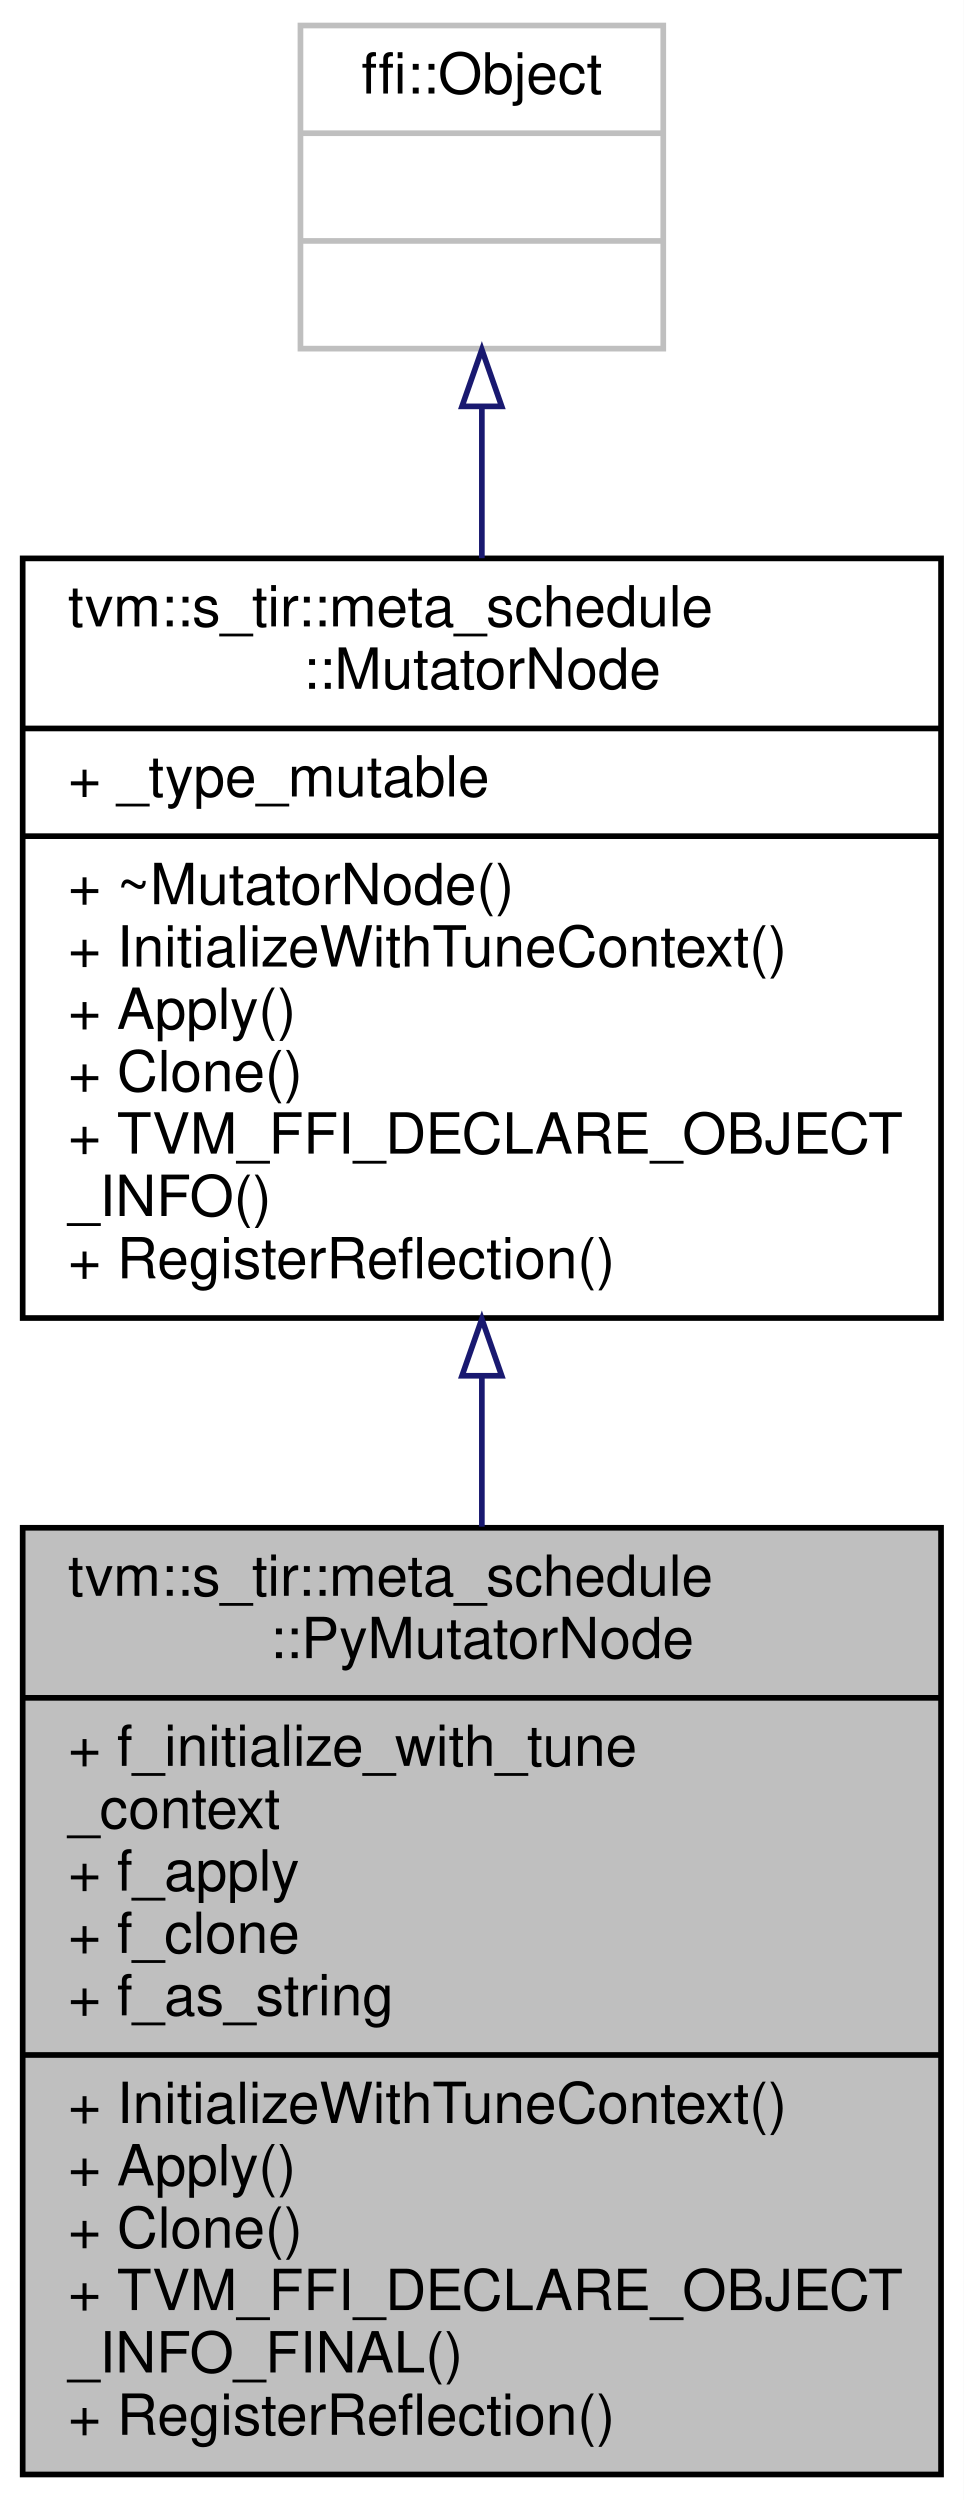
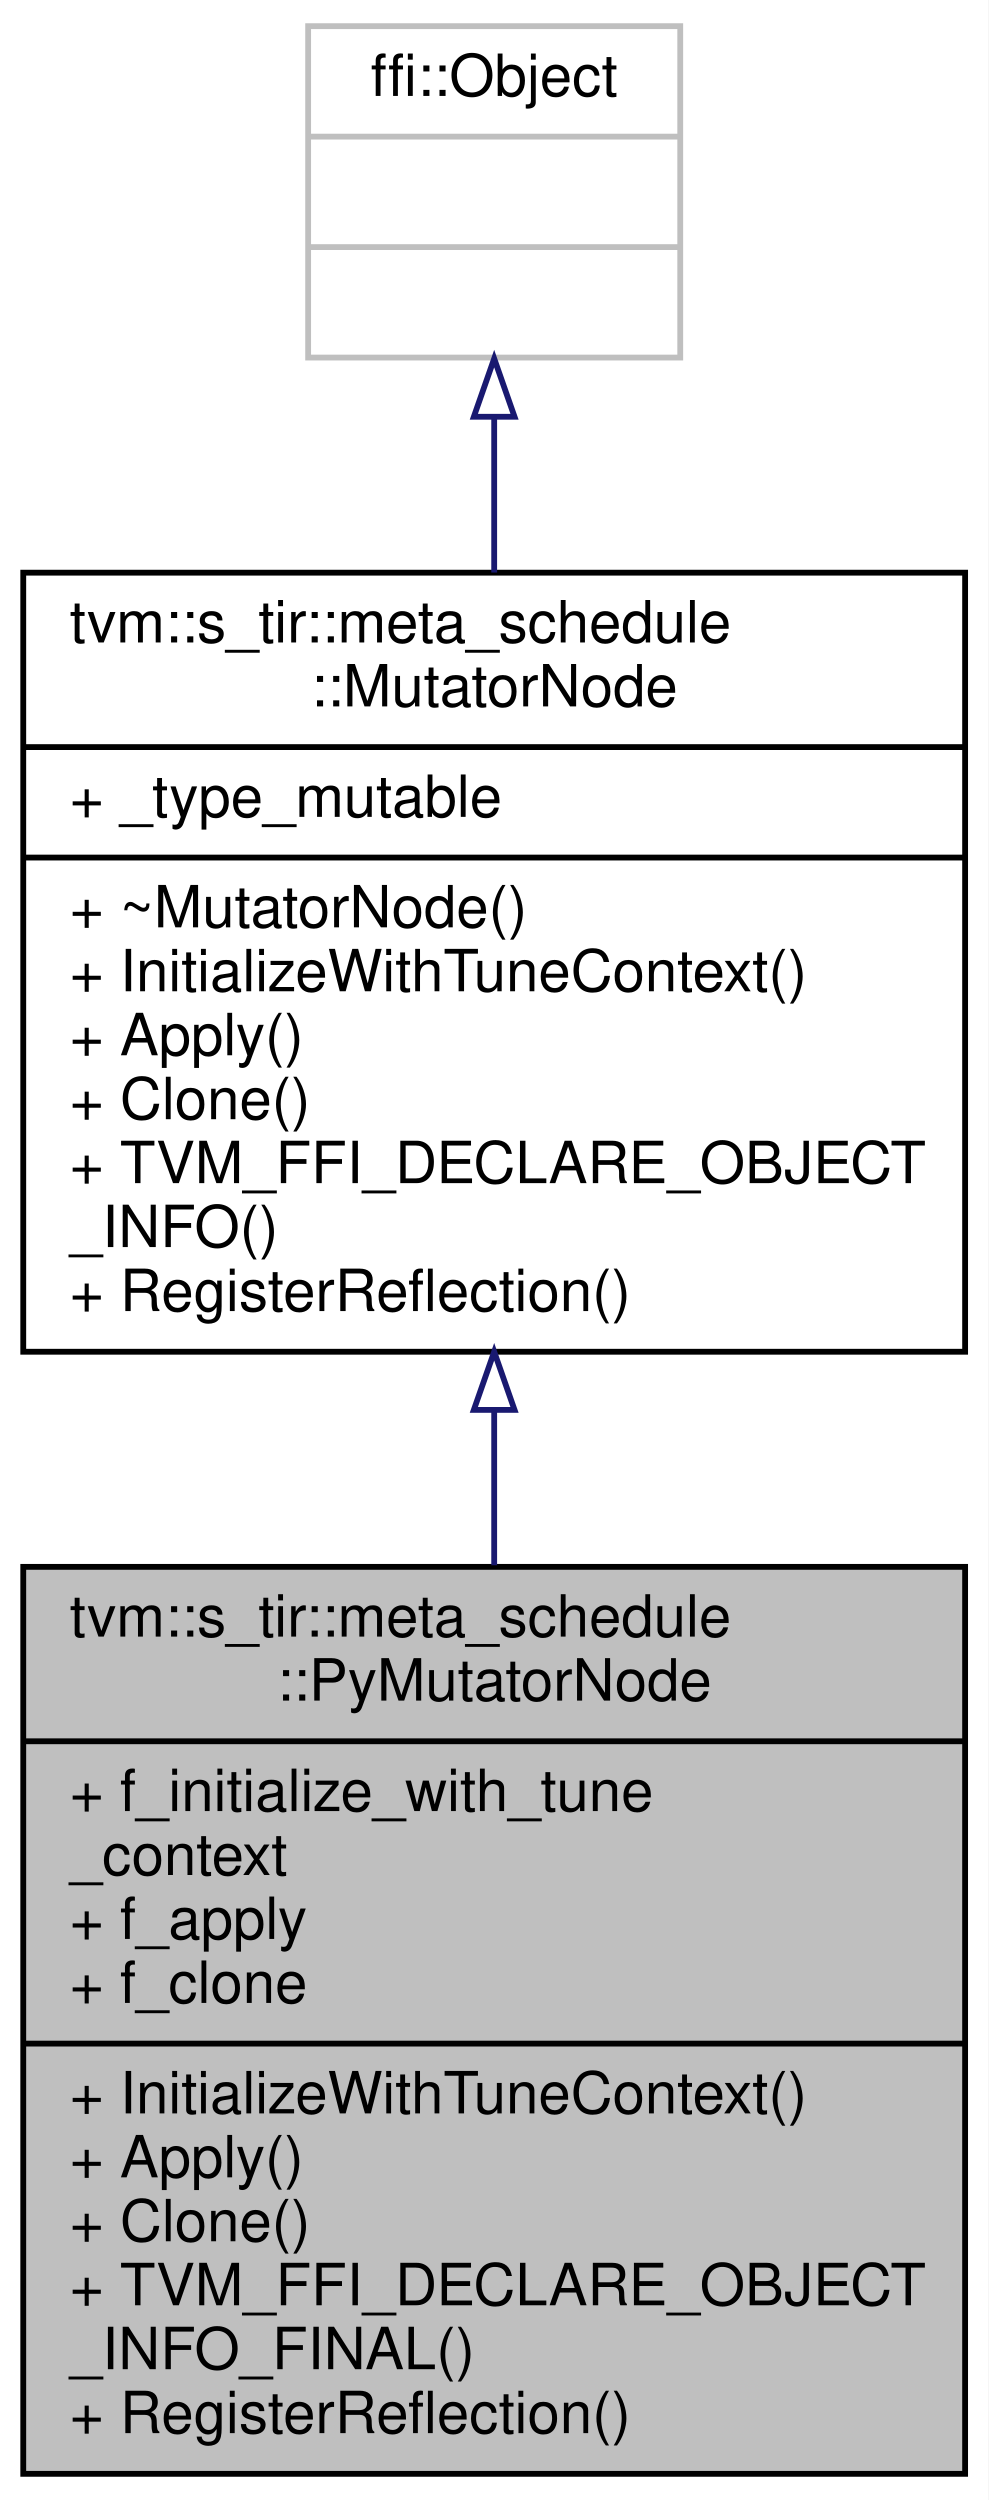
- <svg xmlns="http://www.w3.org/2000/svg" xmlns:xlink="http://www.w3.org/1999/xlink" width="170pt" height="441pt" viewBox="0.00 0.00 170.00 441.00">
-   <g id="graph0" class="graph" transform="scale(1 1) rotate(0) translate(4 437)">
-     <polygon fill="white" stroke="transparent" points="-4,4 -4,-437 166,-437 166,4 -4,4" />
+ <svg xmlns="http://www.w3.org/2000/svg" xmlns:xlink="http://www.w3.org/1999/xlink" width="170pt" height="430pt" viewBox="0.00 0.00 170.00 430.00">
+   <g id="graph0" class="graph" transform="scale(1 1) rotate(0) translate(4 426)">
+     <polygon fill="white" stroke="transparent" points="-4,4 -4,-426 166,-426 166,4 -4,4" />
    <g id="node1" class="node">
      <g id="a_node1">
        <a xlink:title="The mutator with customized methods on the python-side.">
-           <polygon fill="#bfbfbf" stroke="black" points="0,-0.5 0,-167.5 162,-167.5 162,-0.5 0,-0.5" />
-           <text text-anchor="start" x="8" y="-155.5" font-family="Helvetica,sans-Serif" font-size="10.00">tvm::s_tir::meta_schedule</text>
-           <text text-anchor="middle" x="81" y="-144.5" font-family="Helvetica,sans-Serif" font-size="10.00">::PyMutatorNode</text>
-           <polyline fill="none" stroke="black" points="0,-137.5 162,-137.5 " />
-           <text text-anchor="start" x="8" y="-125.5" font-family="Helvetica,sans-Serif" font-size="10.00">+ f_initialize_with_tune</text>
-           <text text-anchor="start" x="8" y="-114.5" font-family="Helvetica,sans-Serif" font-size="10.00">_context</text>
-           <text text-anchor="start" x="8" y="-103.5" font-family="Helvetica,sans-Serif" font-size="10.00">+ f_apply</text>
-           <text text-anchor="start" x="8" y="-92.5" font-family="Helvetica,sans-Serif" font-size="10.00">+ f_clone</text>
-           <text text-anchor="start" x="8" y="-81.5" font-family="Helvetica,sans-Serif" font-size="10.00">+ f_as_string</text>
+           <polygon fill="#bfbfbf" stroke="black" points="0,-0.5 0,-156.5 162,-156.5 162,-0.5 0,-0.5" />
+           <text text-anchor="start" x="8" y="-144.5" font-family="Helvetica,sans-Serif" font-size="10.00">tvm::s_tir::meta_schedule</text>
+           <text text-anchor="middle" x="81" y="-133.5" font-family="Helvetica,sans-Serif" font-size="10.00">::PyMutatorNode</text>
+           <polyline fill="none" stroke="black" points="0,-126.5 162,-126.5 " />
+           <text text-anchor="start" x="8" y="-114.5" font-family="Helvetica,sans-Serif" font-size="10.00">+ f_initialize_with_tune</text>
+           <text text-anchor="start" x="8" y="-103.5" font-family="Helvetica,sans-Serif" font-size="10.00">_context</text>
+           <text text-anchor="start" x="8" y="-92.5" font-family="Helvetica,sans-Serif" font-size="10.00">+ f_apply</text>
+           <text text-anchor="start" x="8" y="-81.5" font-family="Helvetica,sans-Serif" font-size="10.00">+ f_clone</text>
          <polyline fill="none" stroke="black" points="0,-74.5 162,-74.5 " />
          <text text-anchor="start" x="8" y="-62.5" font-family="Helvetica,sans-Serif" font-size="10.00">+ InitializeWithTuneContext()</text>
          <text text-anchor="start" x="8" y="-51.5" font-family="Helvetica,sans-Serif" font-size="10.00">+ Apply()</text>
          <text text-anchor="start" x="8" y="-40.5" font-family="Helvetica,sans-Serif" font-size="10.00">+ Clone()</text>
          <text text-anchor="start" x="8" y="-29.5" font-family="Helvetica,sans-Serif" font-size="10.00">+ TVM_FFI_DECLARE_OBJECT</text>
          <text text-anchor="start" x="8" y="-18.5" font-family="Helvetica,sans-Serif" font-size="10.00">_INFO_FINAL()</text>
          <text text-anchor="start" x="8" y="-7.5" font-family="Helvetica,sans-Serif" font-size="10.00">+ RegisterReflection()</text>
        </a>
      </g>
    </g>
    <g id="node2" class="node">
      <g id="a_node2">
        <a xlink:href="classtvm_1_1s__tir_1_1meta__schedule_1_1MutatorNode.html" target="_top" xlink:title="Mutator is designed to mutate the trace to explore the design space.">
-           <polygon fill="white" stroke="black" points="0,-204.5 0,-338.5 162,-338.5 162,-204.5 0,-204.5" />
-           <text text-anchor="start" x="8" y="-326.5" font-family="Helvetica,sans-Serif" font-size="10.00">tvm::s_tir::meta_schedule</text>
-           <text text-anchor="middle" x="81" y="-315.5" font-family="Helvetica,sans-Serif" font-size="10.00">::MutatorNode</text>
-           <polyline fill="none" stroke="black" points="0,-308.5 162,-308.5 " />
-           <text text-anchor="start" x="8" y="-296.5" font-family="Helvetica,sans-Serif" font-size="10.00">+ _type_mutable</text>
-           <polyline fill="none" stroke="black" points="0,-289.5 162,-289.5 " />
-           <text text-anchor="start" x="8" y="-277.5" font-family="Helvetica,sans-Serif" font-size="10.00">+ ~MutatorNode()</text>
-           <text text-anchor="start" x="8" y="-266.5" font-family="Helvetica,sans-Serif" font-size="10.00">+ InitializeWithTuneContext()</text>
-           <text text-anchor="start" x="8" y="-255.5" font-family="Helvetica,sans-Serif" font-size="10.00">+ Apply()</text>
-           <text text-anchor="start" x="8" y="-244.5" font-family="Helvetica,sans-Serif" font-size="10.00">+ Clone()</text>
-           <text text-anchor="start" x="8" y="-233.5" font-family="Helvetica,sans-Serif" font-size="10.00">+ TVM_FFI_DECLARE_OBJECT</text>
-           <text text-anchor="start" x="8" y="-222.5" font-family="Helvetica,sans-Serif" font-size="10.00">_INFO()</text>
-           <text text-anchor="start" x="8" y="-211.5" font-family="Helvetica,sans-Serif" font-size="10.00">+ RegisterReflection()</text>
+           <polygon fill="white" stroke="black" points="0,-193.5 0,-327.5 162,-327.5 162,-193.5 0,-193.5" />
+           <text text-anchor="start" x="8" y="-315.5" font-family="Helvetica,sans-Serif" font-size="10.00">tvm::s_tir::meta_schedule</text>
+           <text text-anchor="middle" x="81" y="-304.5" font-family="Helvetica,sans-Serif" font-size="10.00">::MutatorNode</text>
+           <polyline fill="none" stroke="black" points="0,-297.5 162,-297.5 " />
+           <text text-anchor="start" x="8" y="-285.5" font-family="Helvetica,sans-Serif" font-size="10.00">+ _type_mutable</text>
+           <polyline fill="none" stroke="black" points="0,-278.5 162,-278.5 " />
+           <text text-anchor="start" x="8" y="-266.5" font-family="Helvetica,sans-Serif" font-size="10.00">+ ~MutatorNode()</text>
+           <text text-anchor="start" x="8" y="-255.5" font-family="Helvetica,sans-Serif" font-size="10.00">+ InitializeWithTuneContext()</text>
+           <text text-anchor="start" x="8" y="-244.5" font-family="Helvetica,sans-Serif" font-size="10.00">+ Apply()</text>
+           <text text-anchor="start" x="8" y="-233.5" font-family="Helvetica,sans-Serif" font-size="10.00">+ Clone()</text>
+           <text text-anchor="start" x="8" y="-222.5" font-family="Helvetica,sans-Serif" font-size="10.00">+ TVM_FFI_DECLARE_OBJECT</text>
+           <text text-anchor="start" x="8" y="-211.5" font-family="Helvetica,sans-Serif" font-size="10.00">_INFO()</text>
+           <text text-anchor="start" x="8" y="-200.5" font-family="Helvetica,sans-Serif" font-size="10.00">+ RegisterReflection()</text>
        </a>
      </g>
    </g>
    <g id="edge1" class="edge">
-       <path fill="none" stroke="midnightblue" d="M81,-194.18C81,-185.44 81,-176.51 81,-167.7" />
-       <polygon fill="none" stroke="midnightblue" points="77.5,-194.32 81,-204.32 84.5,-194.32 77.5,-194.32" />
+       <path fill="none" stroke="midnightblue" d="M81,-183.3C81,-174.52 81,-165.57 81,-156.78" />
+       <polygon fill="none" stroke="midnightblue" points="77.5,-183.5 81,-193.5 84.5,-183.5 77.5,-183.5" />
    </g>
    <g id="node3" class="node">
      <g id="a_node3">
        <a xlink:title=" ">
-           <polygon fill="white" stroke="#bfbfbf" points="49,-375.5 49,-432.5 113,-432.5 113,-375.5 49,-375.5" />
-           <text text-anchor="middle" x="81" y="-420.5" font-family="Helvetica,sans-Serif" font-size="10.00">ffi::Object</text>
-           <polyline fill="none" stroke="#bfbfbf" points="49,-413.5 113,-413.5 " />
-           <text text-anchor="middle" x="81" y="-401.5" font-family="Helvetica,sans-Serif" font-size="10.00"> </text>
-           <polyline fill="none" stroke="#bfbfbf" points="49,-394.5 113,-394.5 " />
-           <text text-anchor="middle" x="81" y="-382.5" font-family="Helvetica,sans-Serif" font-size="10.00"> </text>
+           <polygon fill="white" stroke="#bfbfbf" points="49,-364.5 49,-421.5 113,-421.5 113,-364.5 49,-364.5" />
+           <text text-anchor="middle" x="81" y="-409.5" font-family="Helvetica,sans-Serif" font-size="10.00">ffi::Object</text>
+           <polyline fill="none" stroke="#bfbfbf" points="49,-402.5 113,-402.5 " />
+           <text text-anchor="middle" x="81" y="-390.5" font-family="Helvetica,sans-Serif" font-size="10.00"> </text>
+           <polyline fill="none" stroke="#bfbfbf" points="49,-383.5 113,-383.5 " />
+           <text text-anchor="middle" x="81" y="-371.5" font-family="Helvetica,sans-Serif" font-size="10.00"> </text>
        </a>
      </g>
    </g>
    <g id="edge2" class="edge">
-       <path fill="none" stroke="midnightblue" d="M81,-365.16C81,-356.78 81,-347.67 81,-338.53" />
-       <polygon fill="none" stroke="midnightblue" points="77.5,-365.32 81,-375.32 84.5,-365.32 77.5,-365.32" />
+       <path fill="none" stroke="midnightblue" d="M81,-354.16C81,-345.78 81,-336.67 81,-327.53" />
+       <polygon fill="none" stroke="midnightblue" points="77.5,-354.32 81,-364.32 84.5,-354.32 77.5,-354.32" />
    </g>
  </g>
</svg>
